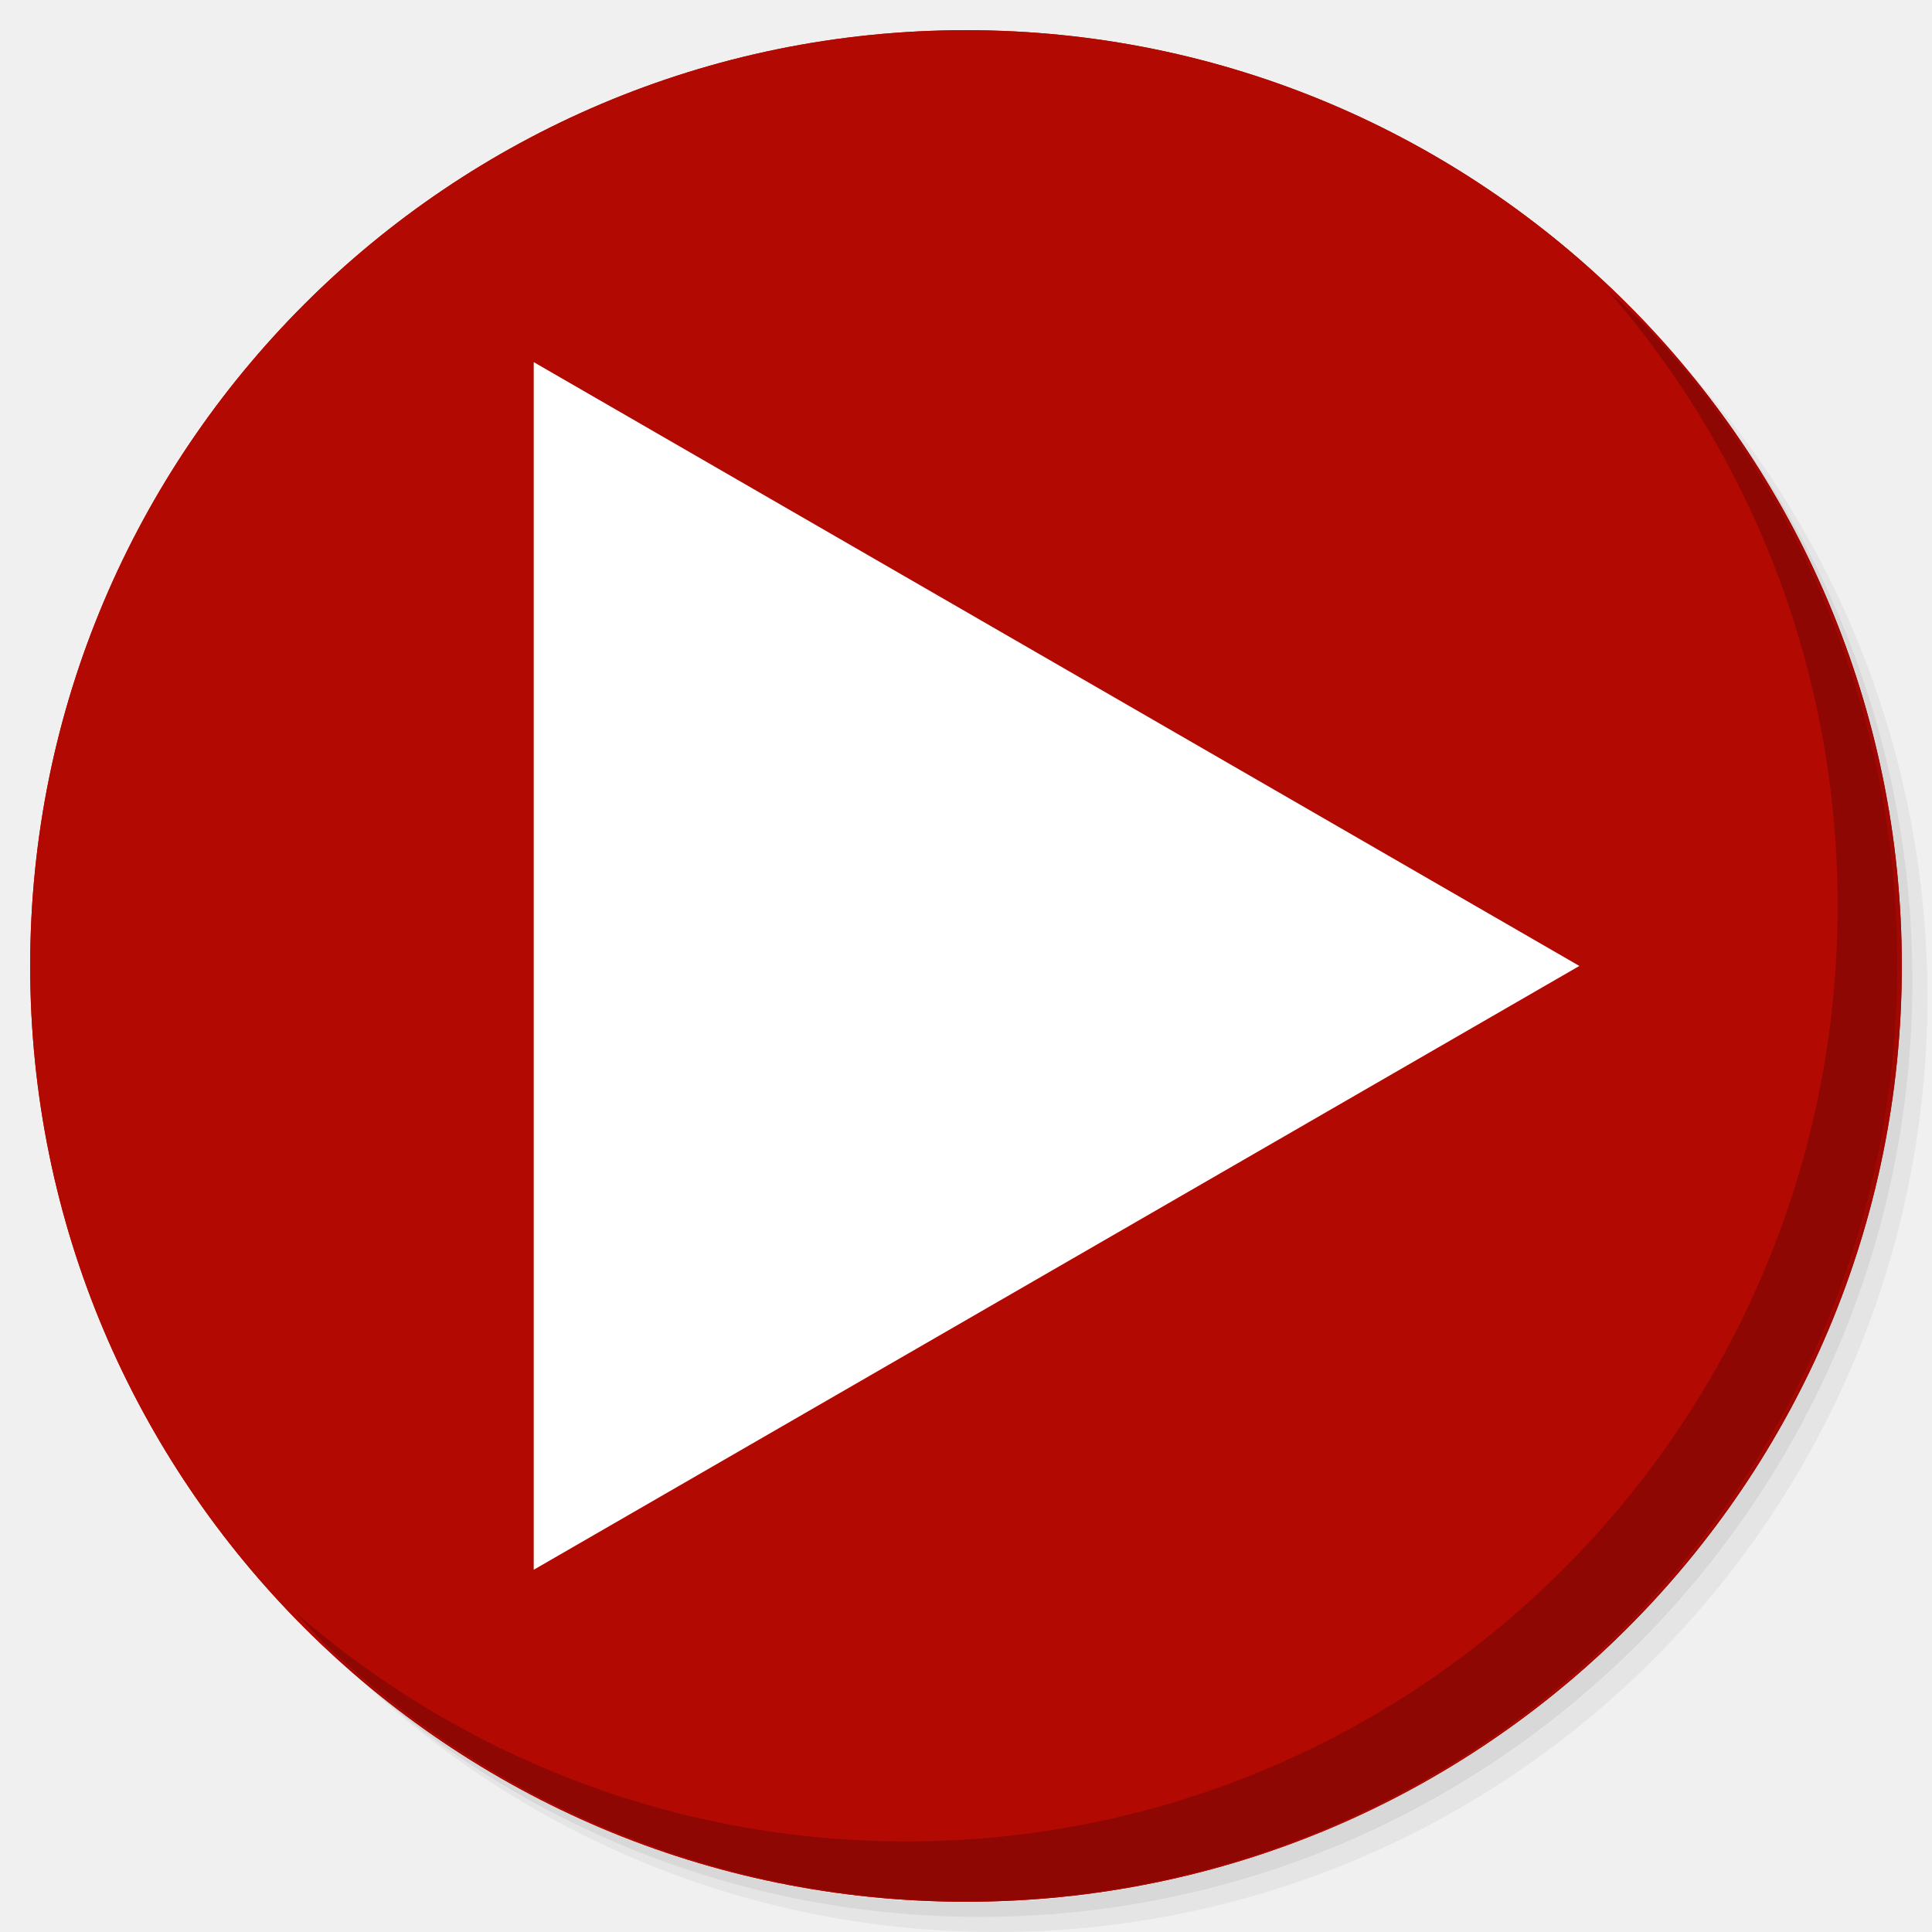
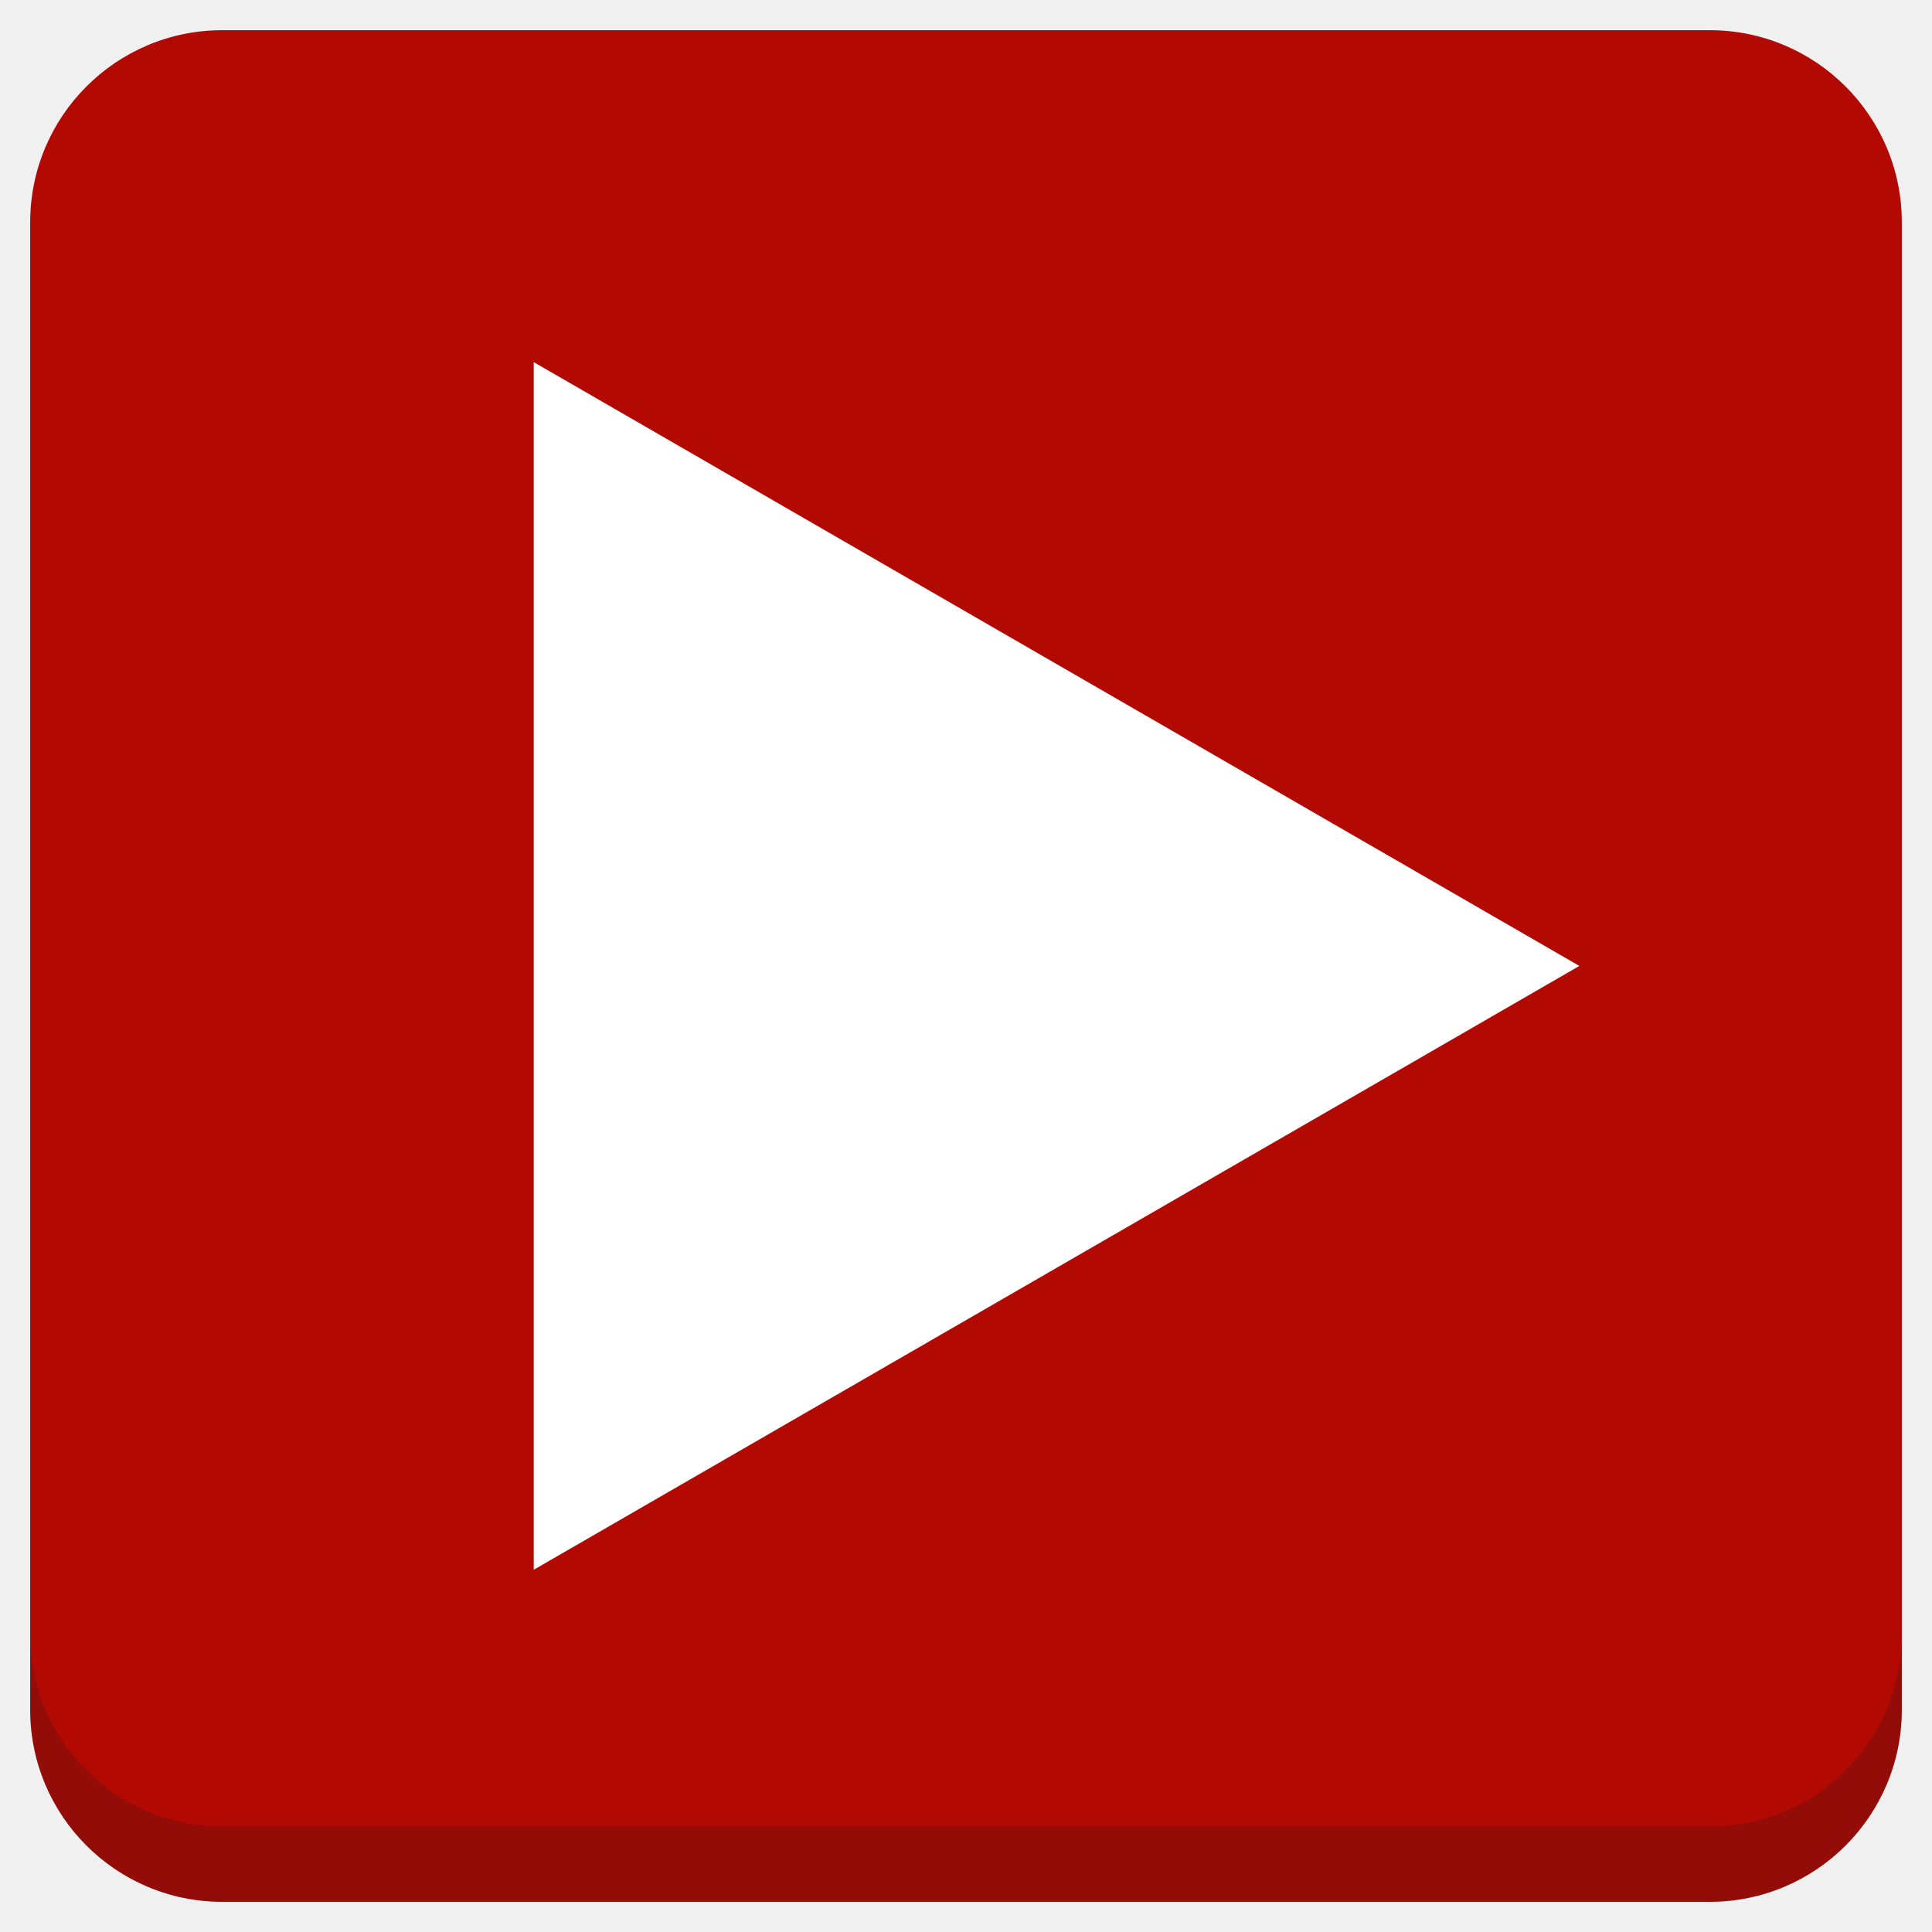
<svg xmlns="http://www.w3.org/2000/svg" xmlns:xlink="http://www.w3.org/1999/xlink" version="1.1" id="Layer_1" x="0px" y="0px" viewBox="0 0 256 256" enable-background="new 0 0 256 256" xml:space="preserve">
  <defs id="defs251">
    <clipPath id="b">
      <use width="100%" overflow="visible" xlink:href="#a" height="100%" id="use5" />
    </clipPath>
    <linearGradient x1="29.337" x2="81.837" y1="75.021" gradientUnits="userSpaceOnUse" y2="44.354" id="c">
      <stop id="stop10" offset="0" stop-opacity=".6" stop-color="#A52714" />
      <stop id="stop12" offset=".66" stop-opacity="0" stop-color="#A52714" />
    </linearGradient>
    <clipPath id="clipPath1232">
      <use width="100%" overflow="visible" xlink:href="#a" height="100%" id="use1230" />
    </clipPath>
    <clipPath id="clipPath1236">
      <use width="100%" overflow="visible" xlink:href="#a" height="100%" id="use1234" />
    </clipPath>
    <linearGradient x1="110.87" x2="52.538" y1="164.5" gradientUnits="userSpaceOnUse" y2="130.33" id="d">
      <stop id="stop23" offset="0" stop-opacity=".4" stop-color="#055524" />
      <stop id="stop25" offset=".33" stop-opacity="0" stop-color="#055524" />
    </linearGradient>
    <clipPath id="clipPath1244">
      <use width="100%" overflow="visible" xlink:href="#a" height="100%" id="use1242" />
    </clipPath>
    <clipPath id="clipPath1248">
      <use width="100%" overflow="visible" xlink:href="#a" height="100%" id="use1246" />
    </clipPath>
    <clipPath id="f">
      <use y="0" x="0" style="overflow:visible" id="use37" height="100%" xlink:href="#e" overflow="visible" width="100%" />
    </clipPath>
    <linearGradient x1="121.86" x2="136.55" y1="49.804" gradientUnits="userSpaceOnUse" y2="114.13" id="g">
      <stop id="stop42" offset="0" stop-opacity=".3" stop-color="#EA6100" />
      <stop id="stop44" offset=".66" stop-opacity="0" stop-color="#EA6100" />
    </linearGradient>
    <clipPath id="clipPath1258">
      <use width="100%" overflow="visible" xlink:href="#a" height="100%" id="use1256" />
    </clipPath>
    <clipPath id="clipPath1269">
      <use width="100%" overflow="visible" xlink:href="#a" height="100%" id="use1267" />
    </clipPath>
    <clipPath id="j">
      <use y="0" x="0" style="overflow:visible" id="use62" height="100%" xlink:href="#i" overflow="visible" width="100%" />
    </clipPath>
    <radialGradient id="l" gradientUnits="userSpaceOnUse" cy="55.948" cx="668.18" gradientTransform="translate(-576)" r="84.078">
      <stop stop-color="#3E2723" stop-opacity=".2" offset="0" id="stop73" />
      <stop stop-color="#3E2723" stop-opacity="0" offset="1" id="stop75" />
    </radialGradient>
    <clipPath id="clipPath1285">
      <use width="100%" overflow="visible" xlink:href="#a" height="100%" id="use1283" />
    </clipPath>
    <clipPath id="clipPath1289">
      <use width="100%" overflow="visible" xlink:href="#a" height="100%" id="use1287" />
    </clipPath>
    <clipPath id="n">
      <use y="0" x="0" style="overflow:visible" id="use83" height="100%" xlink:href="#m" overflow="visible" width="100%" />
    </clipPath>
    <radialGradient id="p" gradientUnits="userSpaceOnUse" cy="48.52" cx="597.88" gradientTransform="translate(-576)" r="78.044">
      <stop stop-color="#3E2723" stop-opacity=".2" offset="0" id="stop94" />
      <stop stop-color="#3E2723" stop-opacity="0" offset="1" id="stop96" />
    </radialGradient>
    <clipPath id="clipPath1305">
      <use width="100%" overflow="visible" xlink:href="#a" height="100%" id="use1303" />
    </clipPath>
    <radialGradient id="q" gradientUnits="userSpaceOnUse" cy="96.138" cx="671.84" gradientTransform="translate(-576)" r="87.87">
      <stop stop-color="#263238" stop-opacity=".2" offset="0" id="stop101" />
      <stop stop-color="#263238" stop-opacity="0" offset="1" id="stop103" />
    </radialGradient>
    <clipPath id="clipPath1312">
      <use width="100%" overflow="visible" xlink:href="#a" height="100%" id="use1310" />
    </clipPath>
    <clipPath id="clipPath1316">
      <use width="100%" overflow="visible" xlink:href="#a" height="100%" id="use1314" />
    </clipPath>
    <clipPath id="clipPath1320">
      <use width="100%" overflow="visible" xlink:href="#a" height="100%" id="use1318" />
    </clipPath>
    <clipPath id="clipPath1324">
      <use width="100%" overflow="visible" xlink:href="#a" height="100%" id="use1322" />
    </clipPath>
    <path d="m 8,184 h 83.77 l 38.88,-38.88 V 116 H 61.36 L 8,24.48 Z" id="e" />
    <path d="m 96,56 34.65,60 -38.88,68 H 184 V 56 Z" id="i" />
    <path d="M 21.97,8 V 48.34 L 61.36,116 96,56 h 88 V 8 Z" id="m" />
    <clipPath id="b-1">
      <use width="100%" overflow="visible" xlink:href="#a" height="100%" id="use5-7" />
    </clipPath>
    <clipPath id="clipPath1232-2">
      <use width="100%" overflow="visible" xlink:href="#a" height="100%" id="use1230-2" />
    </clipPath>
    <clipPath id="clipPath1236-6">
      <use width="100%" overflow="visible" xlink:href="#a" height="100%" id="use1234-1" />
    </clipPath>
    <clipPath id="clipPath1244-1">
      <use width="100%" overflow="visible" xlink:href="#a" height="100%" id="use1242-5" />
    </clipPath>
    <clipPath id="clipPath1248-9">
      <use width="100%" overflow="visible" xlink:href="#a" height="100%" id="use1246-4" />
    </clipPath>
    <clipPath id="f-9">
      <use y="0" x="0" style="overflow:visible" id="use37-0" height="100%" xlink:href="#e-8" overflow="visible" width="100%" />
    </clipPath>
    <clipPath id="clipPath1258-7">
      <use width="100%" overflow="visible" xlink:href="#a" height="100%" id="use1256-7" />
    </clipPath>
    <clipPath id="clipPath1269-1">
      <use width="100%" overflow="visible" xlink:href="#a" height="100%" id="use1267-1" />
    </clipPath>
    <clipPath id="j-5">
      <use y="0" x="0" style="overflow:visible" id="use62-9" height="100%" xlink:href="#i-5" overflow="visible" width="100%" />
    </clipPath>
    <radialGradient id="l-7" gradientUnits="userSpaceOnUse" cy="55.948" cx="668.18" gradientTransform="translate(-576)" r="84.078">
      <stop stop-color="#3E2723" stop-opacity=".2" offset="0" id="stop73-7" />
      <stop stop-color="#3E2723" stop-opacity="0" offset="1" id="stop75-6" />
    </radialGradient>
    <clipPath id="clipPath1285-7">
      <use width="100%" overflow="visible" xlink:href="#a" height="100%" id="use1283-3" />
    </clipPath>
    <clipPath id="clipPath1289-6">
      <use width="100%" overflow="visible" xlink:href="#a" height="100%" id="use1287-5" />
    </clipPath>
    <clipPath id="n-6">
      <use y="0" x="0" style="overflow:visible" id="use83-3" height="100%" xlink:href="#m-6" overflow="visible" width="100%" />
    </clipPath>
    <radialGradient id="p-9" gradientUnits="userSpaceOnUse" cy="48.52" cx="597.88" gradientTransform="translate(-576)" r="78.044">
      <stop stop-color="#3E2723" stop-opacity=".2" offset="0" id="stop94-4" />
      <stop stop-color="#3E2723" stop-opacity="0" offset="1" id="stop96-8" />
    </radialGradient>
    <clipPath id="clipPath1305-1">
      <use width="100%" overflow="visible" xlink:href="#a" height="100%" id="use1303-2" />
    </clipPath>
    <radialGradient id="q-9" gradientUnits="userSpaceOnUse" cy="96.138" cx="671.84" gradientTransform="translate(-576)" r="87.87">
      <stop stop-color="#263238" stop-opacity=".2" offset="0" id="stop101-3" />
      <stop stop-color="#263238" stop-opacity="0" offset="1" id="stop103-9" />
    </radialGradient>
    <clipPath id="clipPath1312-0">
      <use width="100%" overflow="visible" xlink:href="#a" height="100%" id="use1310-8" />
    </clipPath>
    <clipPath id="clipPath1316-8">
      <use width="100%" overflow="visible" xlink:href="#a" height="100%" id="use1314-5" />
    </clipPath>
    <clipPath id="clipPath1320-0">
      <use width="100%" overflow="visible" xlink:href="#a" height="100%" id="use1318-9" />
    </clipPath>
    <clipPath id="clipPath1324-6">
      <use width="100%" overflow="visible" xlink:href="#a" height="100%" id="use1322-3" />
    </clipPath>
    <path d="m 8,184 h 83.77 l 38.88,-38.88 V 116 H 61.36 L 8,24.48 Z" id="e-8" />
    <path d="m 96,56 34.65,60 -38.88,68 H 184 V 56 Z" id="i-5" />
    <path d="M 21.97,8 V 48.34 L 61.36,116 96,56 h 88 V 8 Z" id="m-6" />
    <radialGradient id="r" gradientUnits="userSpaceOnUse" cy="32.014" cx="34.286" gradientTransform="translate(-23.07961,-106.2699)" r="176.75">
      <stop stop-color="#fff" stop-opacity=".1" offset="0" id="stop130" />
      <stop stop-color="#fff" stop-opacity="0" offset="1" id="stop132" />
    </radialGradient>
    <clipPath id="b-0">
      <use y="0" x="0" style="overflow:visible" width="100%" overflow="visible" xlink:href="#a" height="100%" id="use5-5" />
    </clipPath>
    <clipPath id="clipPath963">
      <use y="0" x="0" style="overflow:visible" width="100%" overflow="visible" xlink:href="#a" height="100%" id="use961" />
    </clipPath>
    <clipPath id="clipPath967">
      <use y="0" x="0" style="overflow:visible" width="100%" overflow="visible" xlink:href="#a" height="100%" id="use965" />
    </clipPath>
    <radialGradient id="q-94" gradientUnits="userSpaceOnUse" cy="96.138" cx="671.84" gradientTransform="translate(-576)" r="87.87">
      <stop stop-color="#263238" stop-opacity=".2" offset="0" id="stop101-6" />
      <stop stop-color="#263238" stop-opacity="0" offset="1" id="stop103-92" />
    </radialGradient>
    <clipPath id="clipPath974">
      <use y="0" x="0" style="overflow:visible" width="100%" overflow="visible" xlink:href="#a" height="100%" id="use972" />
    </clipPath>
    <radialGradient id="p-2" gradientUnits="userSpaceOnUse" cy="48.52" cx="597.88" gradientTransform="translate(-576)" r="78.044">
      <stop stop-color="#3E2723" stop-opacity=".2" offset="0" id="stop94-47" />
      <stop stop-color="#3E2723" stop-opacity="0" offset="1" id="stop96-7" />
    </radialGradient>
    <clipPath id="clipPath981">
      <use y="0" x="0" style="overflow:visible" width="100%" overflow="visible" xlink:href="#a" height="100%" id="use979" />
    </clipPath>
    <clipPath id="clipPath985">
      <use y="0" x="0" style="overflow:visible" width="100%" overflow="visible" xlink:href="#a" height="100%" id="use983" />
    </clipPath>
    <clipPath id="n-5">
      <use width="100%" overflow="visible" xlink:href="#m-0" height="100%" id="use83-4" style="overflow:visible" x="0" y="0" />
    </clipPath>
    <radialGradient id="l-2" gradientUnits="userSpaceOnUse" cy="55.948" cx="668.18" gradientTransform="translate(-576)" r="84.078">
      <stop stop-color="#3E2723" stop-opacity=".2" offset="0" id="stop73-8" />
      <stop stop-color="#3E2723" stop-opacity="0" offset="1" id="stop75-9" />
    </radialGradient>
    <clipPath id="clipPath997">
      <use y="0" x="0" style="overflow:visible" width="100%" overflow="visible" xlink:href="#a" height="100%" id="use995" />
    </clipPath>
    <clipPath id="clipPath1001">
      <use y="0" x="0" style="overflow:visible" width="100%" overflow="visible" xlink:href="#a" height="100%" id="use999" />
    </clipPath>
    <clipPath id="j-3">
      <use width="100%" overflow="visible" xlink:href="#i-1" height="100%" id="use62-6" style="overflow:visible" x="0" y="0" />
    </clipPath>
    <clipPath id="clipPath1010">
      <use y="0" x="0" style="overflow:visible" width="100%" overflow="visible" xlink:href="#a" height="100%" id="use1008" />
    </clipPath>
    <clipPath id="clipPath1017">
      <use y="0" x="0" style="overflow:visible" width="100%" overflow="visible" xlink:href="#a" height="100%" id="use1015" />
    </clipPath>
    <clipPath id="f-0">
      <use width="100%" overflow="visible" xlink:href="#e-1" height="100%" id="use37-5" style="overflow:visible" x="0" y="0" />
    </clipPath>
    <clipPath id="clipPath1029">
      <use y="0" x="0" style="overflow:visible" width="100%" overflow="visible" xlink:href="#a" height="100%" id="use1027" />
    </clipPath>
    <clipPath id="clipPath1033">
      <use y="0" x="0" style="overflow:visible" width="100%" overflow="visible" xlink:href="#a" height="100%" id="use1031" />
    </clipPath>
    <clipPath id="clipPath1043">
      <use y="0" x="0" style="overflow:visible" width="100%" overflow="visible" xlink:href="#a" height="100%" id="use1041" />
    </clipPath>
    <clipPath id="clipPath1047">
      <use y="0" x="0" style="overflow:visible" width="100%" overflow="visible" xlink:href="#a" height="100%" id="use1045" />
    </clipPath>
    <path id="e-1" d="m 8,184 h 83.77 l 38.88,-38.88 V 116 H 61.36 L 8,24.48 Z" />
    <path id="i-1" d="m 96,56 34.65,60 -38.88,68 H 184 V 56 Z" />
    <path id="m-0" d="M 21.97,8 V 48.34 L 61.36,116 96,56 h 88 V 8 Z" />
    <circle r="88" cx="96" cy="96" id="a" />
    <path d="m8 184h83.77l38.88-38.88v-29.12h-69.29l-53.36-91.52z" id="e-6" />
    <path d="m96 56l34.65 60-38.88 68h92.23v-128z" id="i-2" />
    <path d="m21.97 8v40.34l39.39 67.66 34.64-60h88v-48z" id="m-8" />
    <defs id="defs1820">
      <path d="M 21.97,8 V 48.34 L 61.36,116 96,56 h 88 V 8 Z" id="path1928" />
    </defs>
    <clipPath id="n-7">
      <use id="use1822" height="100%" xlink:href="#m-8" overflow="visible" width="100%" style="overflow:visible" x="0" y="0" />
    </clipPath>
    <defs id="defs1799">
      <path d="m 96,56 34.65,60 -38.88,68 H 184 V 56 Z" id="path1918" />
    </defs>
    <clipPath id="j-6">
      <use id="use1801" height="100%" xlink:href="#i-2" overflow="visible" width="100%" style="overflow:visible" x="0" y="0" />
    </clipPath>
    <defs id="defs1774">
      <path d="m 8,184 h 83.77 l 38.88,-38.88 V 116 H 61.36 L 8,24.48 Z" id="path1902" />
    </defs>
    <clipPath id="f-06">
      <use id="use1776" height="100%" xlink:href="#e-6" overflow="visible" width="100%" style="overflow:visible" x="0" y="0" />
    </clipPath>
    <linearGradient x1="110.87" x2="52.538" y1="164.5" gradientUnits="userSpaceOnUse" y2="130.33" id="linearGradient1897">
      <stop id="stop1762" offset="0" stop-opacity=".4" stop-color="#055524" />
      <stop id="stop1764" offset=".33" stop-opacity="0" stop-color="#055524" />
    </linearGradient>
    <linearGradient x1="29.337" x2="81.837" y1="75.021" gradientUnits="userSpaceOnUse" y2="44.354" id="linearGradient1889">
      <stop id="stop1749" offset="0" stop-opacity=".6" stop-color="#A52714" />
      <stop id="stop1751" offset=".66" stop-opacity="0" stop-color="#A52714" />
    </linearGradient>
    <linearGradient id="linearGradient1910" y2="114.13" gradientUnits="userSpaceOnUse" y1="49.804" x2="136.55" x1="121.86">
      <stop stop-color="#EA6100" stop-opacity=".3" offset="0" id="stop1781" />
      <stop stop-color="#EA6100" stop-opacity="0" offset=".66" id="stop1783" />
    </linearGradient>
    <clipPath id="b-3">
      <use y="0" x="0" style="overflow:visible" width="100%" overflow="visible" xlink:href="#a" height="100%" id="use5-1" />
    </clipPath>
    <clipPath id="clipPath1024">
      <use y="0" x="0" style="overflow:visible" width="100%" overflow="visible" xlink:href="#a" height="100%" id="use1022" />
    </clipPath>
    <clipPath id="clipPath1028">
      <use y="0" x="0" style="overflow:visible" width="100%" overflow="visible" xlink:href="#a" height="100%" id="use1026" />
    </clipPath>
    <clipPath id="clipPath1035">
      <use y="0" x="0" style="overflow:visible" width="100%" overflow="visible" xlink:href="#a" height="100%" id="use1033" />
    </clipPath>
    <clipPath id="clipPath1039">
      <use y="0" x="0" style="overflow:visible" width="100%" overflow="visible" xlink:href="#a" height="100%" id="use1037" />
    </clipPath>
    <clipPath id="f-6">
      <use y="0" x="0" style="overflow:visible" id="use37-8" height="100%" xlink:href="#e-61" overflow="visible" width="100%" />
    </clipPath>
    <clipPath id="clipPath1048">
      <use y="0" x="0" style="overflow:visible" width="100%" overflow="visible" xlink:href="#a" height="100%" id="use1046" />
    </clipPath>
    <clipPath id="clipPath1058">
      <use y="0" x="0" style="overflow:visible" width="100%" overflow="visible" xlink:href="#a" height="100%" id="use1056" />
    </clipPath>
    <clipPath id="j-66">
      <use y="0" x="0" style="overflow:visible" id="use62-4" height="100%" xlink:href="#i-59" overflow="visible" width="100%" />
    </clipPath>
    <radialGradient id="l-9" gradientUnits="userSpaceOnUse" cy="55.948" cx="668.18" gradientTransform="translate(-576)" r="84.078">
      <stop stop-color="#3E2723" stop-opacity=".2" offset="0" id="stop73-5" />
      <stop stop-color="#3E2723" stop-opacity="0" offset="1" id="stop75-0" />
    </radialGradient>
    <clipPath id="clipPath1073">
      <use y="0" x="0" style="overflow:visible" width="100%" overflow="visible" xlink:href="#a" height="100%" id="use1071" />
    </clipPath>
    <clipPath id="clipPath1077">
      <use y="0" x="0" style="overflow:visible" width="100%" overflow="visible" xlink:href="#a" height="100%" id="use1075" />
    </clipPath>
    <clipPath id="n-4">
      <use y="0" x="0" style="overflow:visible" id="use83-8" height="100%" xlink:href="#m-4" overflow="visible" width="100%" />
    </clipPath>
    <radialGradient id="p-7" gradientUnits="userSpaceOnUse" cy="48.52" cx="597.88" gradientTransform="translate(-576)" r="78.044">
      <stop stop-color="#3E2723" stop-opacity=".2" offset="0" id="stop94-1" />
      <stop stop-color="#3E2723" stop-opacity="0" offset="1" id="stop96-72" />
    </radialGradient>
    <clipPath id="clipPath1092">
      <use y="0" x="0" style="overflow:visible" width="100%" overflow="visible" xlink:href="#a" height="100%" id="use1090" />
    </clipPath>
    <radialGradient id="q-7" gradientUnits="userSpaceOnUse" cy="96.138" cx="671.84" gradientTransform="translate(-576)" r="87.87">
      <stop stop-color="#263238" stop-opacity=".2" offset="0" id="stop101-2" />
      <stop stop-color="#263238" stop-opacity="0" offset="1" id="stop103-2" />
    </radialGradient>
    <clipPath id="clipPath1099">
      <use y="0" x="0" style="overflow:visible" width="100%" overflow="visible" xlink:href="#a" height="100%" id="use1097" />
    </clipPath>
    <clipPath id="clipPath1103">
      <use y="0" x="0" style="overflow:visible" width="100%" overflow="visible" xlink:href="#a" height="100%" id="use1101" />
    </clipPath>
    <clipPath id="clipPath1107">
      <use y="0" x="0" style="overflow:visible" width="100%" overflow="visible" xlink:href="#a" height="100%" id="use1105" />
    </clipPath>
    <clipPath id="clipPath1111">
      <use y="0" x="0" style="overflow:visible" width="100%" overflow="visible" xlink:href="#a" height="100%" id="use1109" />
    </clipPath>
    <radialGradient id="r-6" gradientUnits="userSpaceOnUse" cy="32.014" cx="34.286" gradientTransform="translate(-7,-7)" r="176.75">
      <stop stop-color="#fff" stop-opacity=".1" offset="0" id="stop130-1" />
      <stop stop-color="#fff" stop-opacity="0" offset="1" id="stop132-0" />
    </radialGradient>
    <path d="m 8,184 h 83.77 l 38.88,-38.88 V 116 H 61.36 L 8,24.48 Z" id="e-61" />
    <path d="m 96,56 34.65,60 -38.88,68 H 184 V 56 Z" id="i-59" />
    <path d="M 21.97,8 V 48.34 L 61.36,116 96,56 h 88 V 8 Z" id="m-4" />
    <clipPath id="b-9">
      <use y="0" x="0" style="overflow:visible" width="100%" overflow="visible" xlink:href="#a" height="100%" id="use5-0" />
    </clipPath>
    <clipPath id="clipPath1024-7">
      <use y="0" x="0" style="overflow:visible" width="100%" overflow="visible" xlink:href="#a" height="100%" id="use1022-7" />
    </clipPath>
    <clipPath id="clipPath1028-1">
      <use y="0" x="0" style="overflow:visible" width="100%" overflow="visible" xlink:href="#a" height="100%" id="use1026-1" />
    </clipPath>
    <clipPath id="clipPath1035-7">
      <use y="0" x="0" style="overflow:visible" width="100%" overflow="visible" xlink:href="#a" height="100%" id="use1033-7" />
    </clipPath>
    <clipPath id="clipPath1039-6">
      <use y="0" x="0" style="overflow:visible" width="100%" overflow="visible" xlink:href="#a" height="100%" id="use1037-7" />
    </clipPath>
    <clipPath id="f-3">
      <use y="0" x="0" style="overflow:visible" id="use37-6" height="100%" xlink:href="#e-9" overflow="visible" width="100%" />
    </clipPath>
    <clipPath id="clipPath1048-3">
      <use y="0" x="0" style="overflow:visible" width="100%" overflow="visible" xlink:href="#a" height="100%" id="use1046-9" />
    </clipPath>
    <clipPath id="clipPath1058-4">
      <use y="0" x="0" style="overflow:visible" width="100%" overflow="visible" xlink:href="#a" height="100%" id="use1056-8" />
    </clipPath>
    <clipPath id="j-1">
      <use y="0" x="0" style="overflow:visible" id="use62-2" height="100%" xlink:href="#i-6" overflow="visible" width="100%" />
    </clipPath>
    <radialGradient id="l-93" gradientUnits="userSpaceOnUse" cy="55.948" cx="668.18" gradientTransform="translate(-576)" r="84.078">
      <stop stop-color="#3E2723" stop-opacity=".2" offset="0" id="stop73-9" />
      <stop stop-color="#3E2723" stop-opacity="0" offset="1" id="stop75-08" />
    </radialGradient>
    <clipPath id="clipPath1073-8">
      <use y="0" x="0" style="overflow:visible" width="100%" overflow="visible" xlink:href="#a" height="100%" id="use1071-5" />
    </clipPath>
    <clipPath id="clipPath1077-0">
      <use y="0" x="0" style="overflow:visible" width="100%" overflow="visible" xlink:href="#a" height="100%" id="use1075-9" />
    </clipPath>
    <clipPath id="n-63">
      <use y="0" x="0" style="overflow:visible" id="use83-85" height="100%" xlink:href="#m-2" overflow="visible" width="100%" />
    </clipPath>
    <radialGradient id="p-6" gradientUnits="userSpaceOnUse" cy="48.52" cx="597.88" gradientTransform="translate(-576)" r="78.044">
      <stop stop-color="#3E2723" stop-opacity=".2" offset="0" id="stop94-11" />
      <stop stop-color="#3E2723" stop-opacity="0" offset="1" id="stop96-5" />
    </radialGradient>
    <clipPath id="clipPath1092-9">
      <use y="0" x="0" style="overflow:visible" width="100%" overflow="visible" xlink:href="#a" height="100%" id="use1090-8" />
    </clipPath>
    <radialGradient id="q-4" gradientUnits="userSpaceOnUse" cy="96.138" cx="671.84" gradientTransform="translate(-576)" r="87.87">
      <stop stop-color="#263238" stop-opacity=".2" offset="0" id="stop101-8" />
      <stop stop-color="#263238" stop-opacity="0" offset="1" id="stop103-1" />
    </radialGradient>
    <clipPath id="clipPath1099-0">
      <use y="0" x="0" style="overflow:visible" width="100%" overflow="visible" xlink:href="#a" height="100%" id="use1097-3" />
    </clipPath>
    <clipPath id="clipPath1103-0">
      <use y="0" x="0" style="overflow:visible" width="100%" overflow="visible" xlink:href="#a" height="100%" id="use1101-4" />
    </clipPath>
    <clipPath id="clipPath1107-4">
      <use y="0" x="0" style="overflow:visible" width="100%" overflow="visible" xlink:href="#a" height="100%" id="use1105-4" />
    </clipPath>
    <clipPath id="clipPath1111-4">
      <use y="0" x="0" style="overflow:visible" width="100%" overflow="visible" xlink:href="#a" height="100%" id="use1109-7" />
    </clipPath>
    <radialGradient id="r-63" gradientUnits="userSpaceOnUse" cy="32.014" cx="34.286" gradientTransform="translate(-7,-7)" r="176.75">
      <stop stop-color="#fff" stop-opacity=".1" offset="0" id="stop130-17" />
      <stop stop-color="#fff" stop-opacity="0" offset="1" id="stop132-5" />
    </radialGradient>
    <path d="m 8,184 h 83.77 l 38.88,-38.88 V 116 H 61.36 L 8,24.48 Z" id="e-9" />
    <path d="m 96,56 34.65,60 -38.88,68 H 184 V 56 Z" id="i-6" />
    <path d="M 21.97,8 V 48.34 L 61.36,116 96,56 h 88 V 8 Z" id="m-2" />
  </defs>
-   <g id="layer3" style="display:none">
-     <rect style="display:none;fill:#b20903;fill-opacity:1;stroke-width:1.418" id="rect1101" width="248" height="248" x="4" y="4" ry="25.456" />
+   <g id="layer3" style="display:inline">
+     <rect style="display:inline;fill:#b20903;fill-opacity:1;stroke-width:1.418" id="rect1101" width="248" height="248" x="4" y="4" ry="25.456" />
  </g>
-   <g id="layer4" style="display:none">
-     <path style="display:none;opacity:0.5;fill:#17171d;fill-opacity:0.392;stroke-width:1.418" d="m 4,216.545 v 10 C 4,240.647 15.353,252 29.455,252 H 226.545 C 240.647,252 252,240.647 252,226.545 v -10 C 252,230.647 240.647,242 226.545,242 H 29.455 C 15.353,242 4,230.647 4,216.545 Z" id="rect1101-3" />
+   <g id="layer4" style="display:inline">
+     <path style="display:inline;opacity:0.5;fill:#17171d;fill-opacity:0.392;stroke-width:1.418" d="m 4,216.545 v 10 C 4,240.647 15.353,252 29.455,252 H 226.545 C 240.647,252 252,240.647 252,226.545 v -10 C 252,230.647 240.647,242 226.545,242 H 29.455 C 15.353,242 4,230.647 4,216.545 Z" id="rect1101-3" />
  </g>
-   <g id="layer2" style="display:inline">
-     <circle style="display:inline;fill:#b20903;fill-opacity:1;stroke:none;stroke-width:2.74;stroke-miterlimit:4;stroke-dasharray:none;stroke-opacity:1" id="path1090" cx="128" cy="128" r="124" />
+   <g id="layer2" style="display:none">
+     <circle style="display:none;fill:#b20903;fill-opacity:1;stroke:none;stroke-width:2.74;stroke-miterlimit:4;stroke-dasharray:none;stroke-opacity:1" id="path1090" cx="128" cy="128" r="124" />
    <circle style="display:inline;fill:#b20903;fill-opacity:1;stroke:none;stroke-width:2.74;stroke-miterlimit:4;stroke-dasharray:none;stroke-opacity:1" id="path1090-3" cx="128" cy="128" r="124" />
  </g>
-   <g id="layer6" style="display:inline">
+   <g id="layer6" style="display:none">
    <g id="g2548" style="display:inline" transform="translate(-2.960187,1.58543)">
      <path d="m 256.36,128.415 c 0,-33.9 -13.5,-64.5 -35.4,-86.9 -0.4,-0.3 -0.7,-0.7 -1.1,-1 21.3,22.3 34.5,52.6 34.5,86 0,68.5 -55.2,124 -123.4,124 -32.9,0 -62.9,-13 -85,-34.1 0.3,0.3 0.6,0.6 0.9,0.9 22.2,21.7 52.6,35.1 86,35.1 68.2,0 123.5,-55.5 123.5,-124 z" id="path238" style="display:inline;opacity:0.1" />
      <path d="m 219.86,40.415 c -0.7,-0.6 -1.4,-1.3 -2,-1.9 -0.7,-0.6 -1.4,-1.2 -2.1,-1.9 19.1,21.8 30.7,50.5 30.7,81.8 0,68.5 -55.2,124 -123.4,124 -30.9,0 -59.2,-11.4 -80.9,-30.3 0.6,0.7 1.2,1.4 1.9,2.1 0.6,0.7 1.3,1.4 1.9,2 22.1,21.1 52.1,34.1 85,34.1 68.2,0 123.4,-55.5 123.4,-124 0,-33.3 -13.1,-63.6 -34.5,-85.9 z" id="path240" style="display:inline;opacity:0.2" />
      <path d="m 220.96,41.515 c 21.9,22.4 35.4,53.1 35.4,86.9 0,68.5 -55.2,124 -123.4,124 -33.5,0 -63.8,-13.4 -86,-35.1 22.4,22.9 53.6,37.1 88,37.1 68.2,0 123.4,-55.5 123.4,-124 -0.1,-34.9 -14.4,-66.4 -37.4,-88.9 z" id="path236" style="display:inline;opacity:0.05" />
    </g>
  </g>
  <g id="layer1" style="display:inline">
    <path style="opacity:1;fill:#ffffff;fill-opacity:1;stroke:none;stroke-width:0.615;stroke-linecap:butt;stroke-linejoin:bevel;stroke-miterlimit:4;stroke-dasharray:none;stroke-opacity:1;paint-order:fill markers stroke" id="path818-3" d="M 5.094,16.256 2.962,12.564 0.83,8.872 l 4.264,-10e-8 4.264,-2e-7 -2.132,3.692 z" transform="matrix(0,-18.76388,18.76388,0,-95.75165,223.5756)" />
  </g>
</svg>
